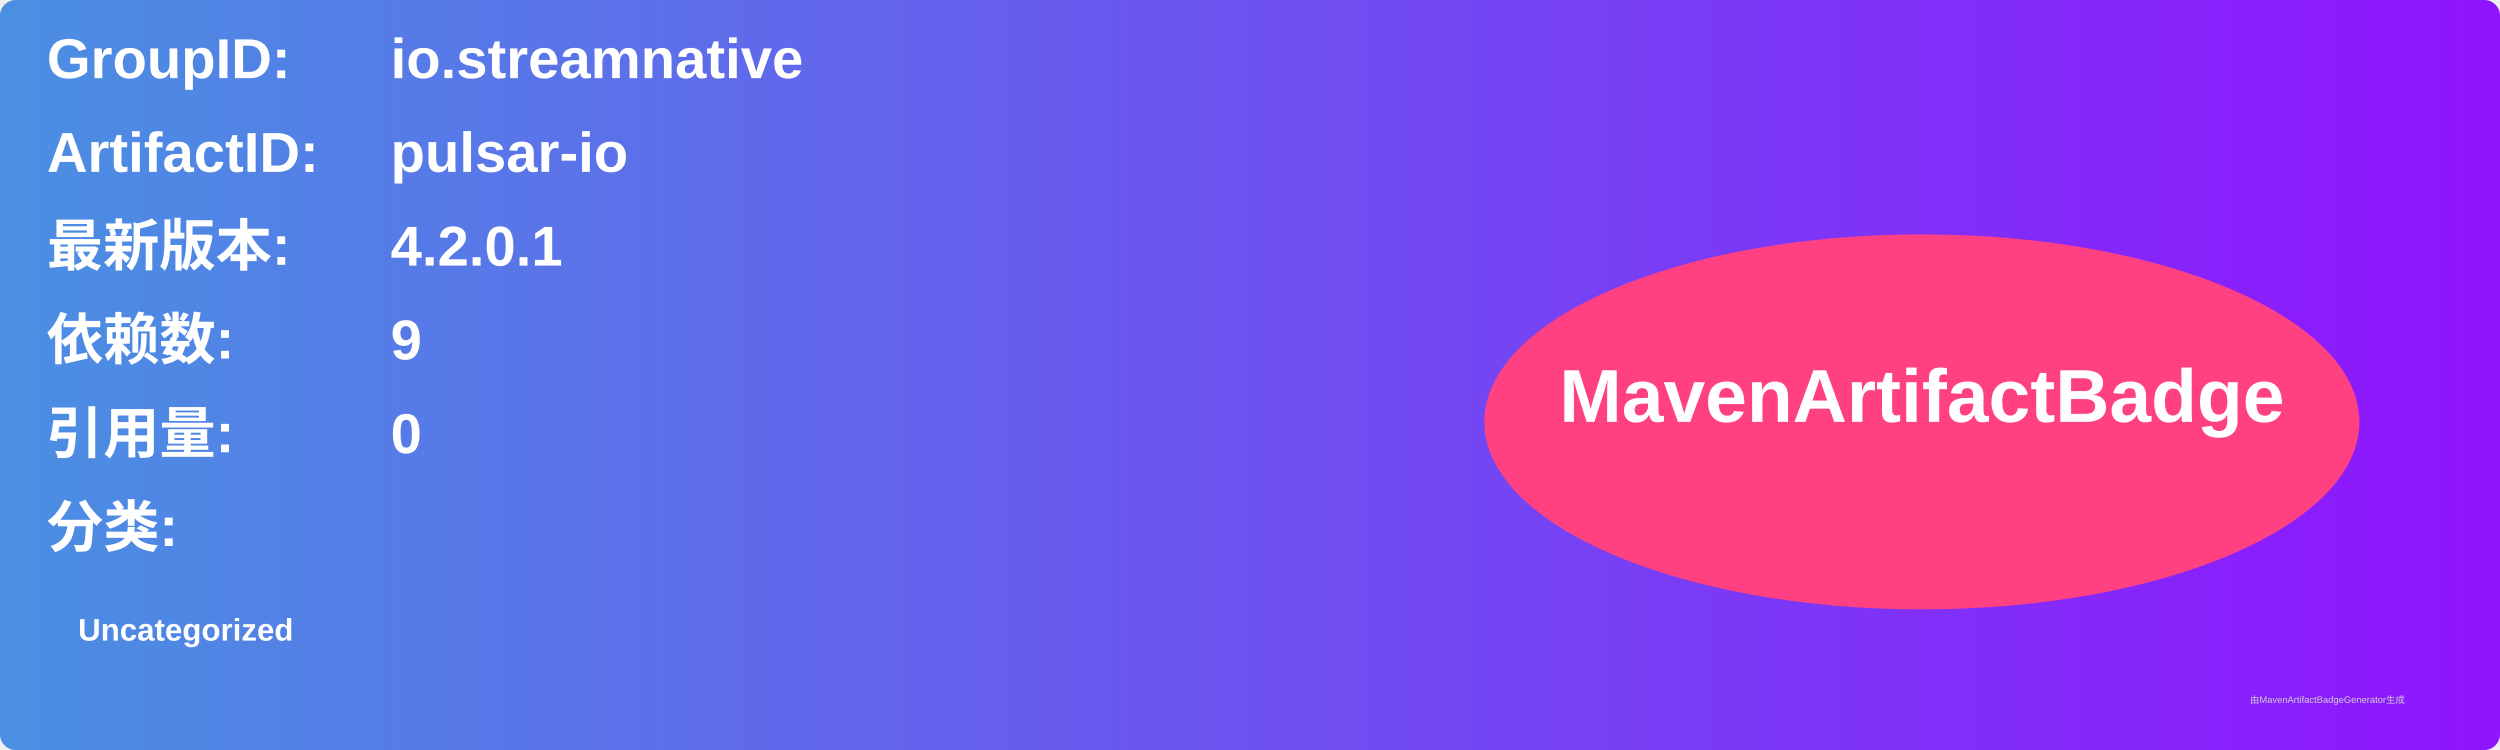
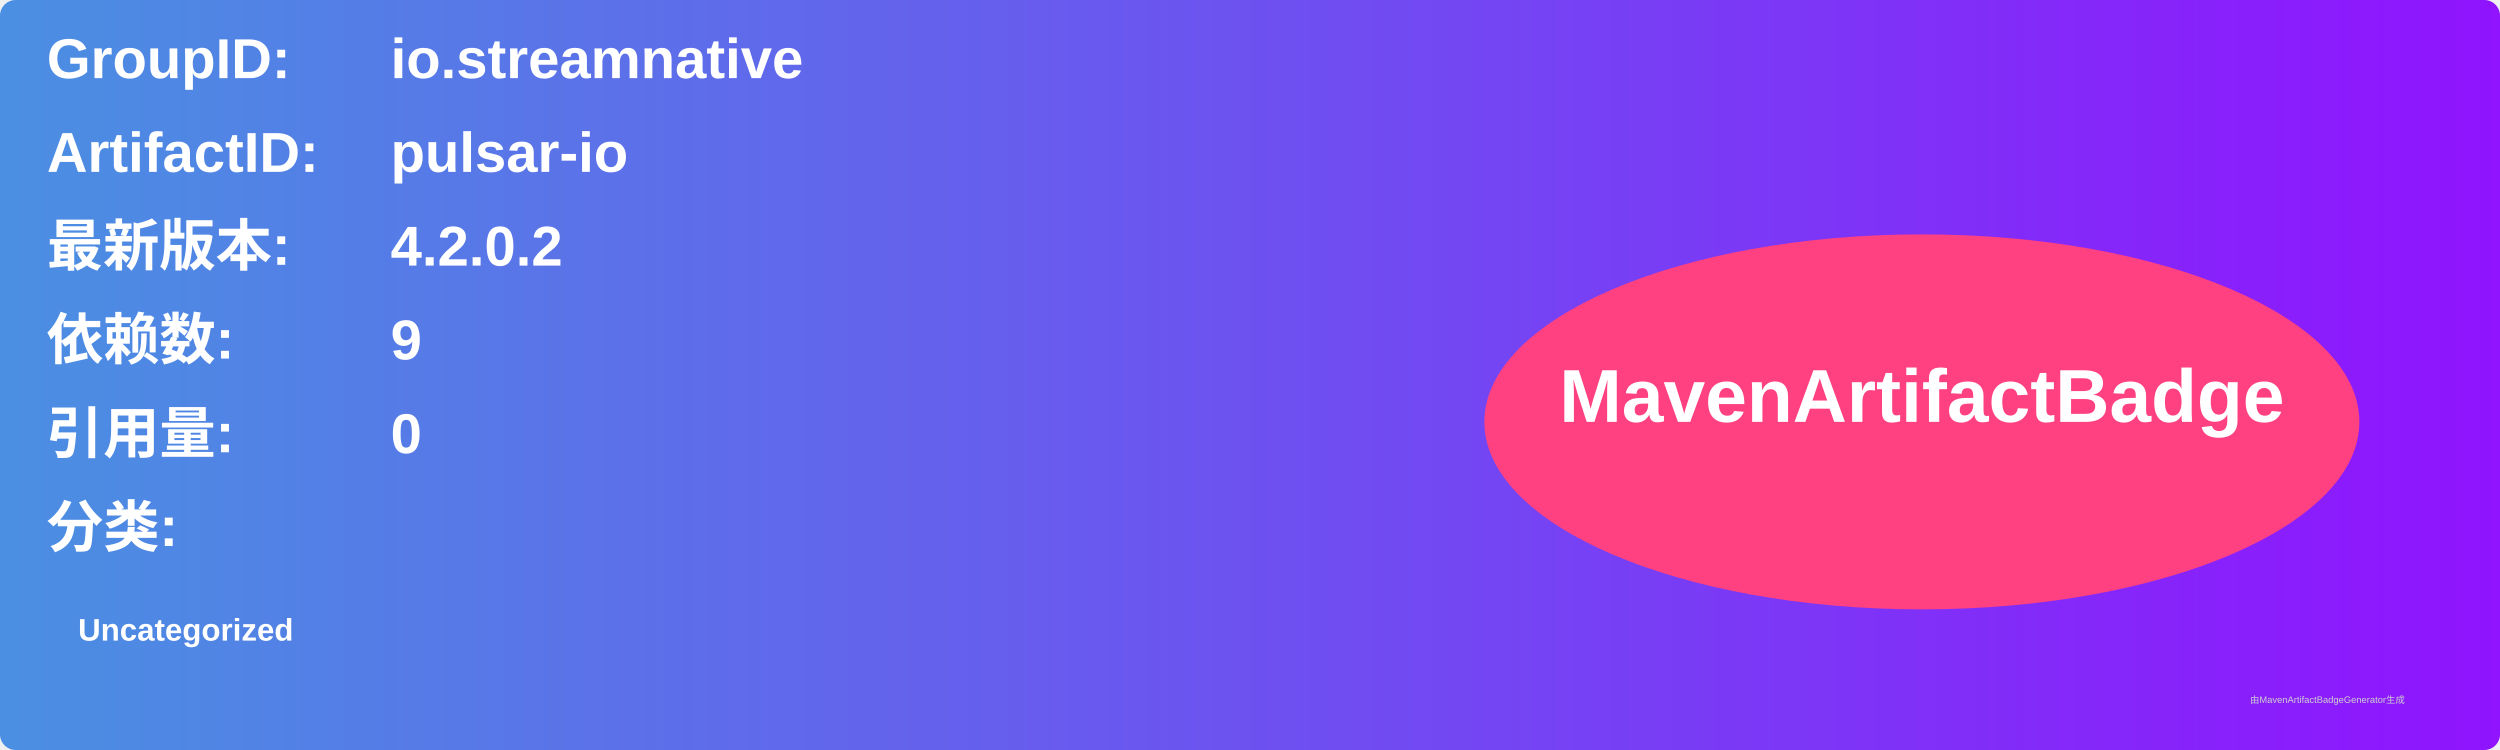
<svg xmlns="http://www.w3.org/2000/svg" width="800" height="240" viewBox="0 0 800 240">
  <linearGradient id="grad" x1="0%" y1="0%" x2="100%" y2="0%">
    <stop offset="0%" stop-color="#4a90e2" />
    <stop offset="100%" stop-color="#9013fe" />
  </linearGradient>
  <rect width="100%" height="100%" rx="5" ry="5" fill="url(#grad)" />
  <g transform="translate(15, 15)">
    <text x="0" y="10" font-family="Arial" font-size="18" fill="white" font-weight="bold" width="260">GroupID:</text>
    <text x="110" y="10" font-family="Arial" font-size="18" fill="white" font-weight="bold" width="460">io.streamnative</text>
    <text x="0" y="40" font-family="Arial" font-size="18" fill="white" font-weight="bold" width="260">ArtifactID:</text>
    <text x="110" y="40" font-family="Arial" font-size="18" fill="white" font-weight="bold" width="460">pulsar-io</text>
    <text x="0" y="70" font-family="Arial" font-size="18" fill="white" font-weight="bold">最新版本:</text>
    <text x="110" y="70" font-family="Arial" font-size="18" fill="white" font-weight="bold">
-       <tspan font-weight="bold">4.2.0.1</tspan>
+       <tspan font-weight="bold">4.2.0.2</tspan>
    </text>
    <text x="0" y="100" font-family="Arial" font-size="18" fill="white" font-weight="bold">依赖数: </text>
    <text x="110" y="100" font-family="Arial" font-size="18" fill="white">
      <tspan font-weight="bold">9</tspan>
    </text>
    <text x="0" y="130" font-family="Arial" font-size="18" fill="white" font-weight="bold">引用量: </text>
    <text x="110" y="130" font-family="Arial" font-size="18" fill="white">
      <tspan font-weight="bold">0</tspan>
    </text>
    <text x="0" y="160" font-family="Arial" font-size="18" fill="white" font-weight="bold">分类:</text>
    <text x="10" y="190" font-family="Arial" font-size="10" fill="white">
      <tspan font-weight="bold">Uncategorized</tspan>
    </text>
    <ellipse cx="600" cy="120" rx="140" ry="60" fill="#ff4081" />
    <text x="600" y="120" text-anchor="middle" font-family="Arial" font-size="24" fill="white" font-weight="bold">MavenArtifactBadge</text>
  </g>
  <text x="720" y="225" font-family="Arial" font-size="3" fill="#d0d0d0">由MavenArtifactBadgeGenerator生成</text>
</svg>
